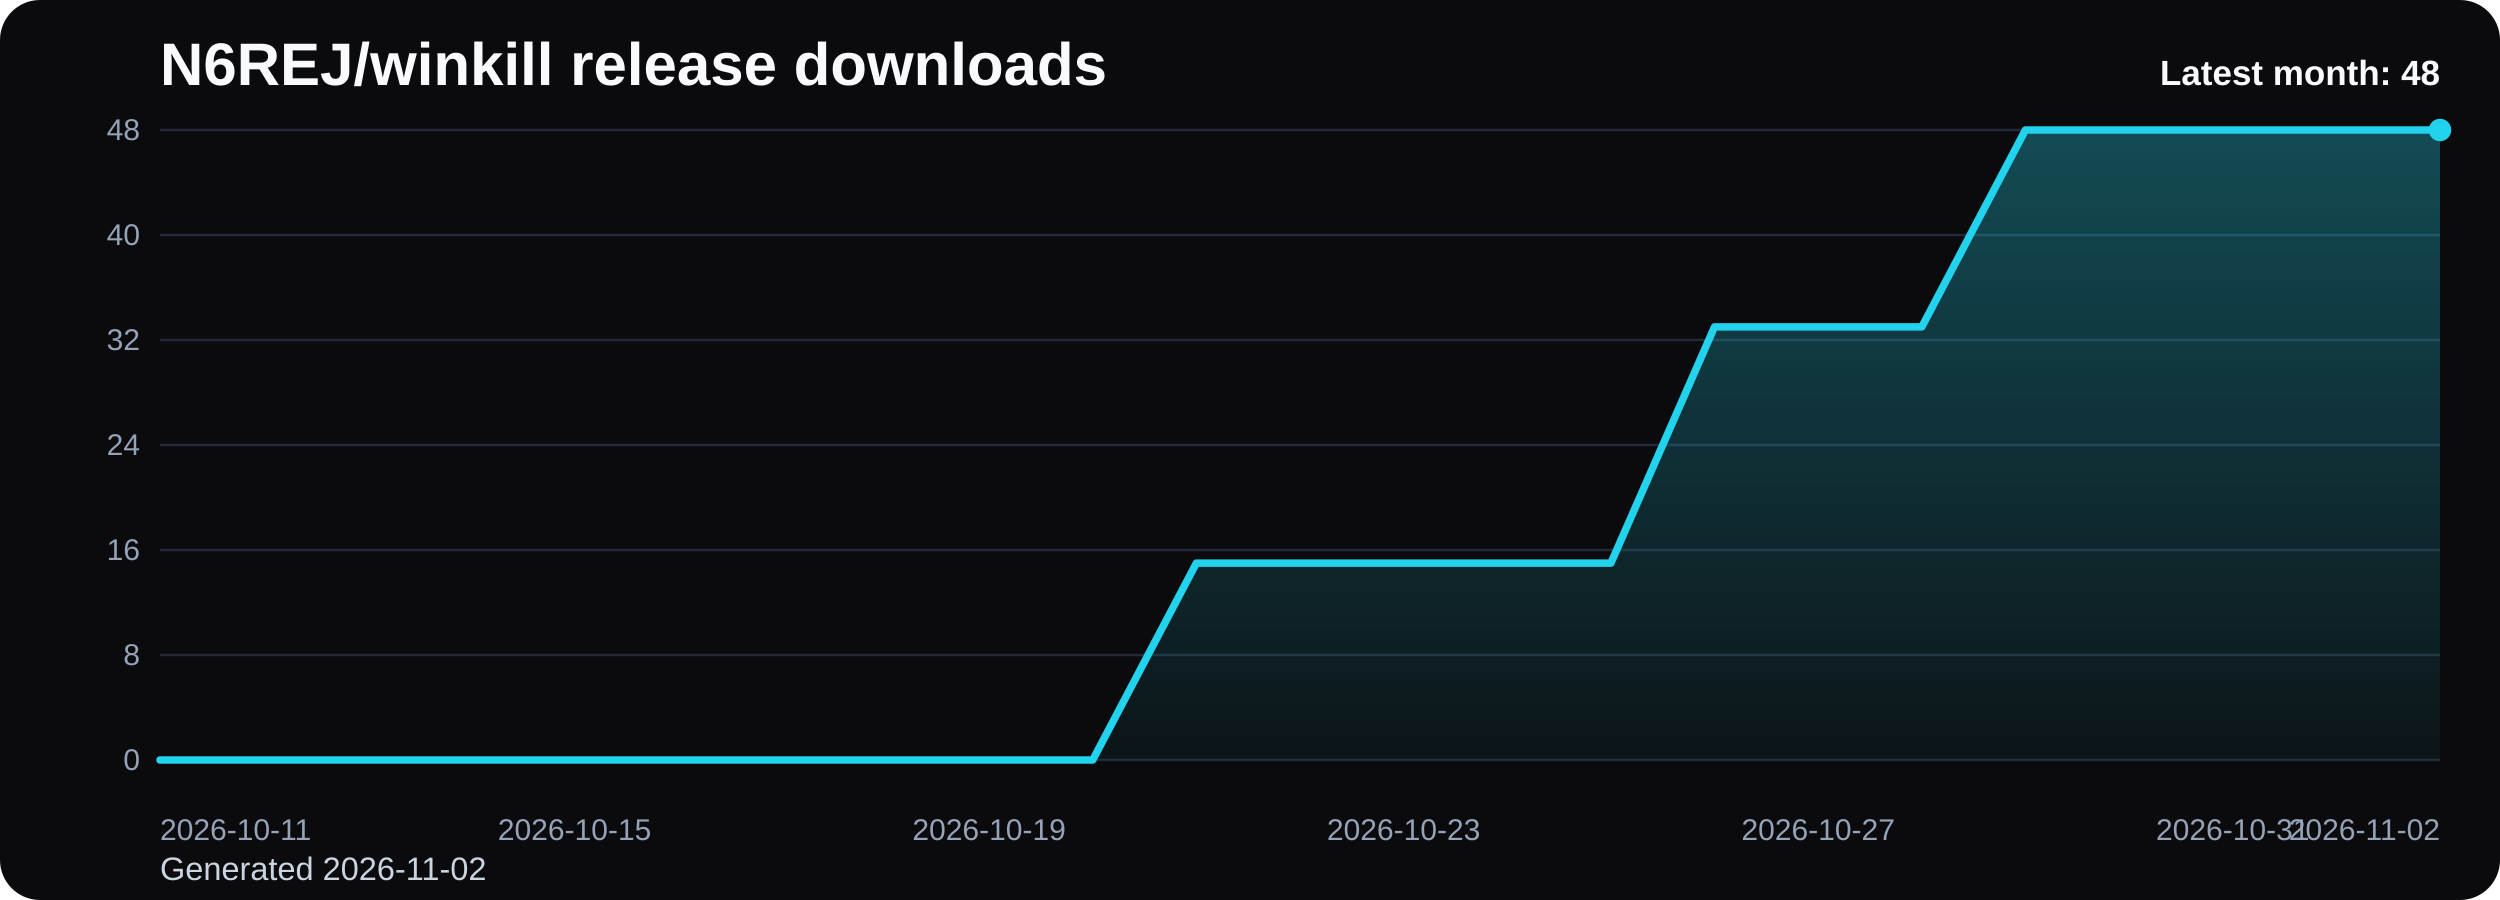
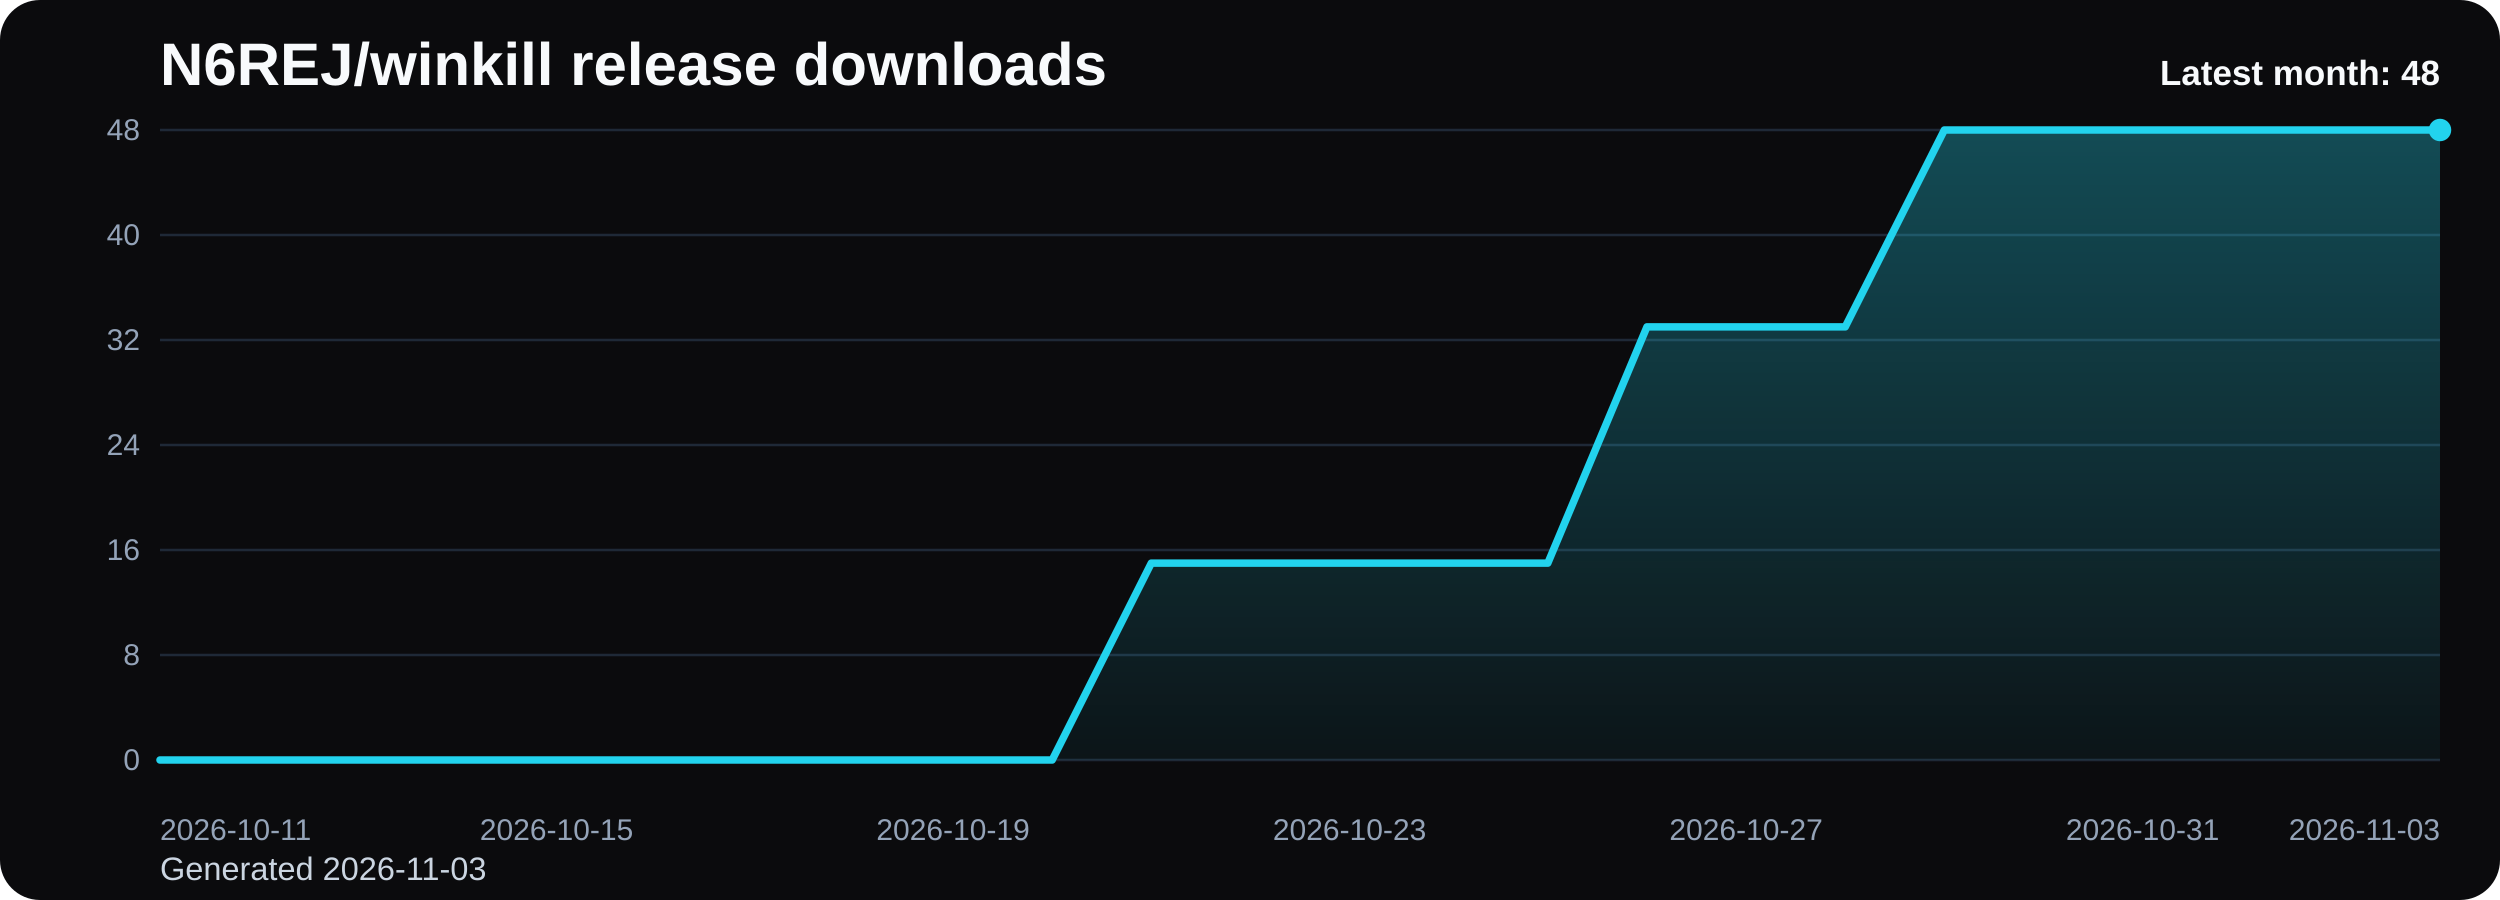
<svg xmlns="http://www.w3.org/2000/svg" viewBox="0 0 1000 360" role="img" aria-label="N6REJ/winkill release downloads chart">
  <defs>
    <linearGradient id="fill-monthly-black" x1="0" y1="0" x2="0" y2="1">
      <stop offset="0%" stop-color="#22d3ee" stop-opacity="0.32" />
      <stop offset="100%" stop-color="#22d3ee" stop-opacity="0.05" />
    </linearGradient>
    <style>
      .bg { fill: #0b0b0d; }
      .title { font: 700 24px Arial, sans-serif; fill: #f8fafc; }
      .sub { font: 400 13px Arial, sans-serif; fill: #cbd5e1; }
      .grid { stroke: #1f2937; stroke-width: 1; }
      .axis { font: 400 12px Arial, sans-serif; fill: #94a3b8; }
      .line { fill: none; stroke: #22d3ee; stroke-width: 3; stroke-linecap: round; stroke-linejoin: round; }
      .dot { fill: #22d3ee; }
      .value { font: 600 11px Arial, sans-serif; fill: #cbd5e1; }
      .latest { font: 700 14px Arial, sans-serif; fill: #f8fafc; }
    </style>
  </defs>
  <rect class="bg" x="0" y="0" width="1000" height="360" rx="16" />
  <text class="title" x="64" y="34">N6REJ/winkill release downloads</text>
-   <text class="sub" x="64" y="352">Generated 2026-11-02</text>
+   <text class="sub" x="64" y="352">Generated 2026-11-03</text>
  <line x1="64" y1="52.00" x2="976" y2="52.00" class="grid" />
  <text x="56" y="56.00" text-anchor="end" class="axis">48</text>
  <line x1="64" y1="94.00" x2="976" y2="94.00" class="grid" />
  <text x="56" y="98.00" text-anchor="end" class="axis">40</text>
  <line x1="64" y1="136.00" x2="976" y2="136.00" class="grid" />
  <text x="56" y="140.00" text-anchor="end" class="axis">32</text>
  <line x1="64" y1="178.00" x2="976" y2="178.00" class="grid" />
  <text x="56" y="182.00" text-anchor="end" class="axis">24</text>
  <line x1="64" y1="220.00" x2="976" y2="220.00" class="grid" />
  <text x="56" y="224.00" text-anchor="end" class="axis">16</text>
  <line x1="64" y1="262.00" x2="976" y2="262.00" class="grid" />
  <text x="56" y="266.00" text-anchor="end" class="axis">8</text>
  <line x1="64" y1="304.00" x2="976" y2="304.00" class="grid" />
  <text x="56" y="308.00" text-anchor="end" class="axis">0</text>
-   <path d="M 64.00 304 L 64.00 304.00 L 105.45 304.00 L 146.91 304.00 L 188.36 304.00 L 229.82 304.00 L 271.27 304.00 L 312.73 304.00 L 354.18 304.00 L 395.64 304.00 L 437.09 304.00 L 478.55 225.25 L 520.00 225.25 L 561.45 225.25 L 602.91 225.25 L 644.36 225.25 L 685.82 130.75 L 727.27 130.75 L 768.73 130.75 L 810.18 52.00 L 851.64 52.00 L 893.09 52.00 L 934.55 52.00 L 976.00 52.00 L 976.00 304 Z" fill="url(#fill-monthly-black)" />
-   <polyline class="line" points="64.00,304.00 105.45,304.00 146.91,304.00 188.36,304.00 229.82,304.00 271.27,304.00 312.73,304.00 354.18,304.00 395.64,304.00 437.09,304.00 478.55,225.25 520.00,225.25 561.45,225.25 602.91,225.25 644.36,225.25 685.82,130.75 727.27,130.75 768.73,130.75 810.18,52.00 851.64,52.00 893.09,52.00 934.55,52.00 976.00,52.00" />
+   <path d="M 64.00 304 L 64.00 304.00 L 103.65 304.00 L 143.30 304.00 L 182.96 304.00 L 222.61 304.00 L 262.26 304.00 L 301.91 304.00 L 341.57 304.00 L 381.22 304.00 L 420.87 304.00 L 460.52 225.25 L 500.17 225.25 L 539.83 225.25 L 579.48 225.25 L 619.13 225.25 L 658.78 130.75 L 698.43 130.75 L 738.09 130.75 L 777.74 52.00 L 817.39 52.00 L 857.04 52.00 L 896.70 52.00 L 936.35 52.00 L 976.00 52.00 L 976.00 304 Z" fill="url(#fill-monthly-black)" />
+   <polyline class="line" points="64.00,304.00 103.65,304.00 143.30,304.00 182.96,304.00 222.61,304.00 262.26,304.00 301.91,304.00 341.57,304.00 381.22,304.00 420.87,304.00 460.52,225.25 500.17,225.25 539.83,225.25 579.48,225.25 619.13,225.25 658.78,130.75 698.43,130.75 738.09,130.75 777.74,52.00 817.39,52.00 857.04,52.00 896.70,52.00 936.35,52.00 976.00,52.00" />
  <circle class="dot" cx="976.00" cy="52.00" r="4.5" />
  <text class="axis" x="64.00" y="336" text-anchor="start">2026-10-11</text>
-   <text class="axis" x="229.82" y="336" text-anchor="middle">2026-10-15</text>
-   <text class="axis" x="395.64" y="336" text-anchor="middle">2026-10-19</text>
-   <text class="axis" x="561.45" y="336" text-anchor="middle">2026-10-23</text>
-   <text class="axis" x="727.27" y="336" text-anchor="middle">2026-10-27</text>
-   <text class="axis" x="893.09" y="336" text-anchor="middle">2026-10-31</text>
-   <text class="axis" x="976.00" y="336" text-anchor="end">2026-11-02</text>
+   <text class="axis" x="222.61" y="336" text-anchor="middle">2026-10-15</text>
+   <text class="axis" x="381.22" y="336" text-anchor="middle">2026-10-19</text>
+   <text class="axis" x="539.83" y="336" text-anchor="middle">2026-10-23</text>
+   <text class="axis" x="698.43" y="336" text-anchor="middle">2026-10-27</text>
+   <text class="axis" x="857.04" y="336" text-anchor="middle">2026-10-31</text>
+   <text class="axis" x="976.00" y="336" text-anchor="end">2026-11-03</text>
  <text class="latest" x="976" y="34" text-anchor="end">Latest month: 48</text>
</svg>
